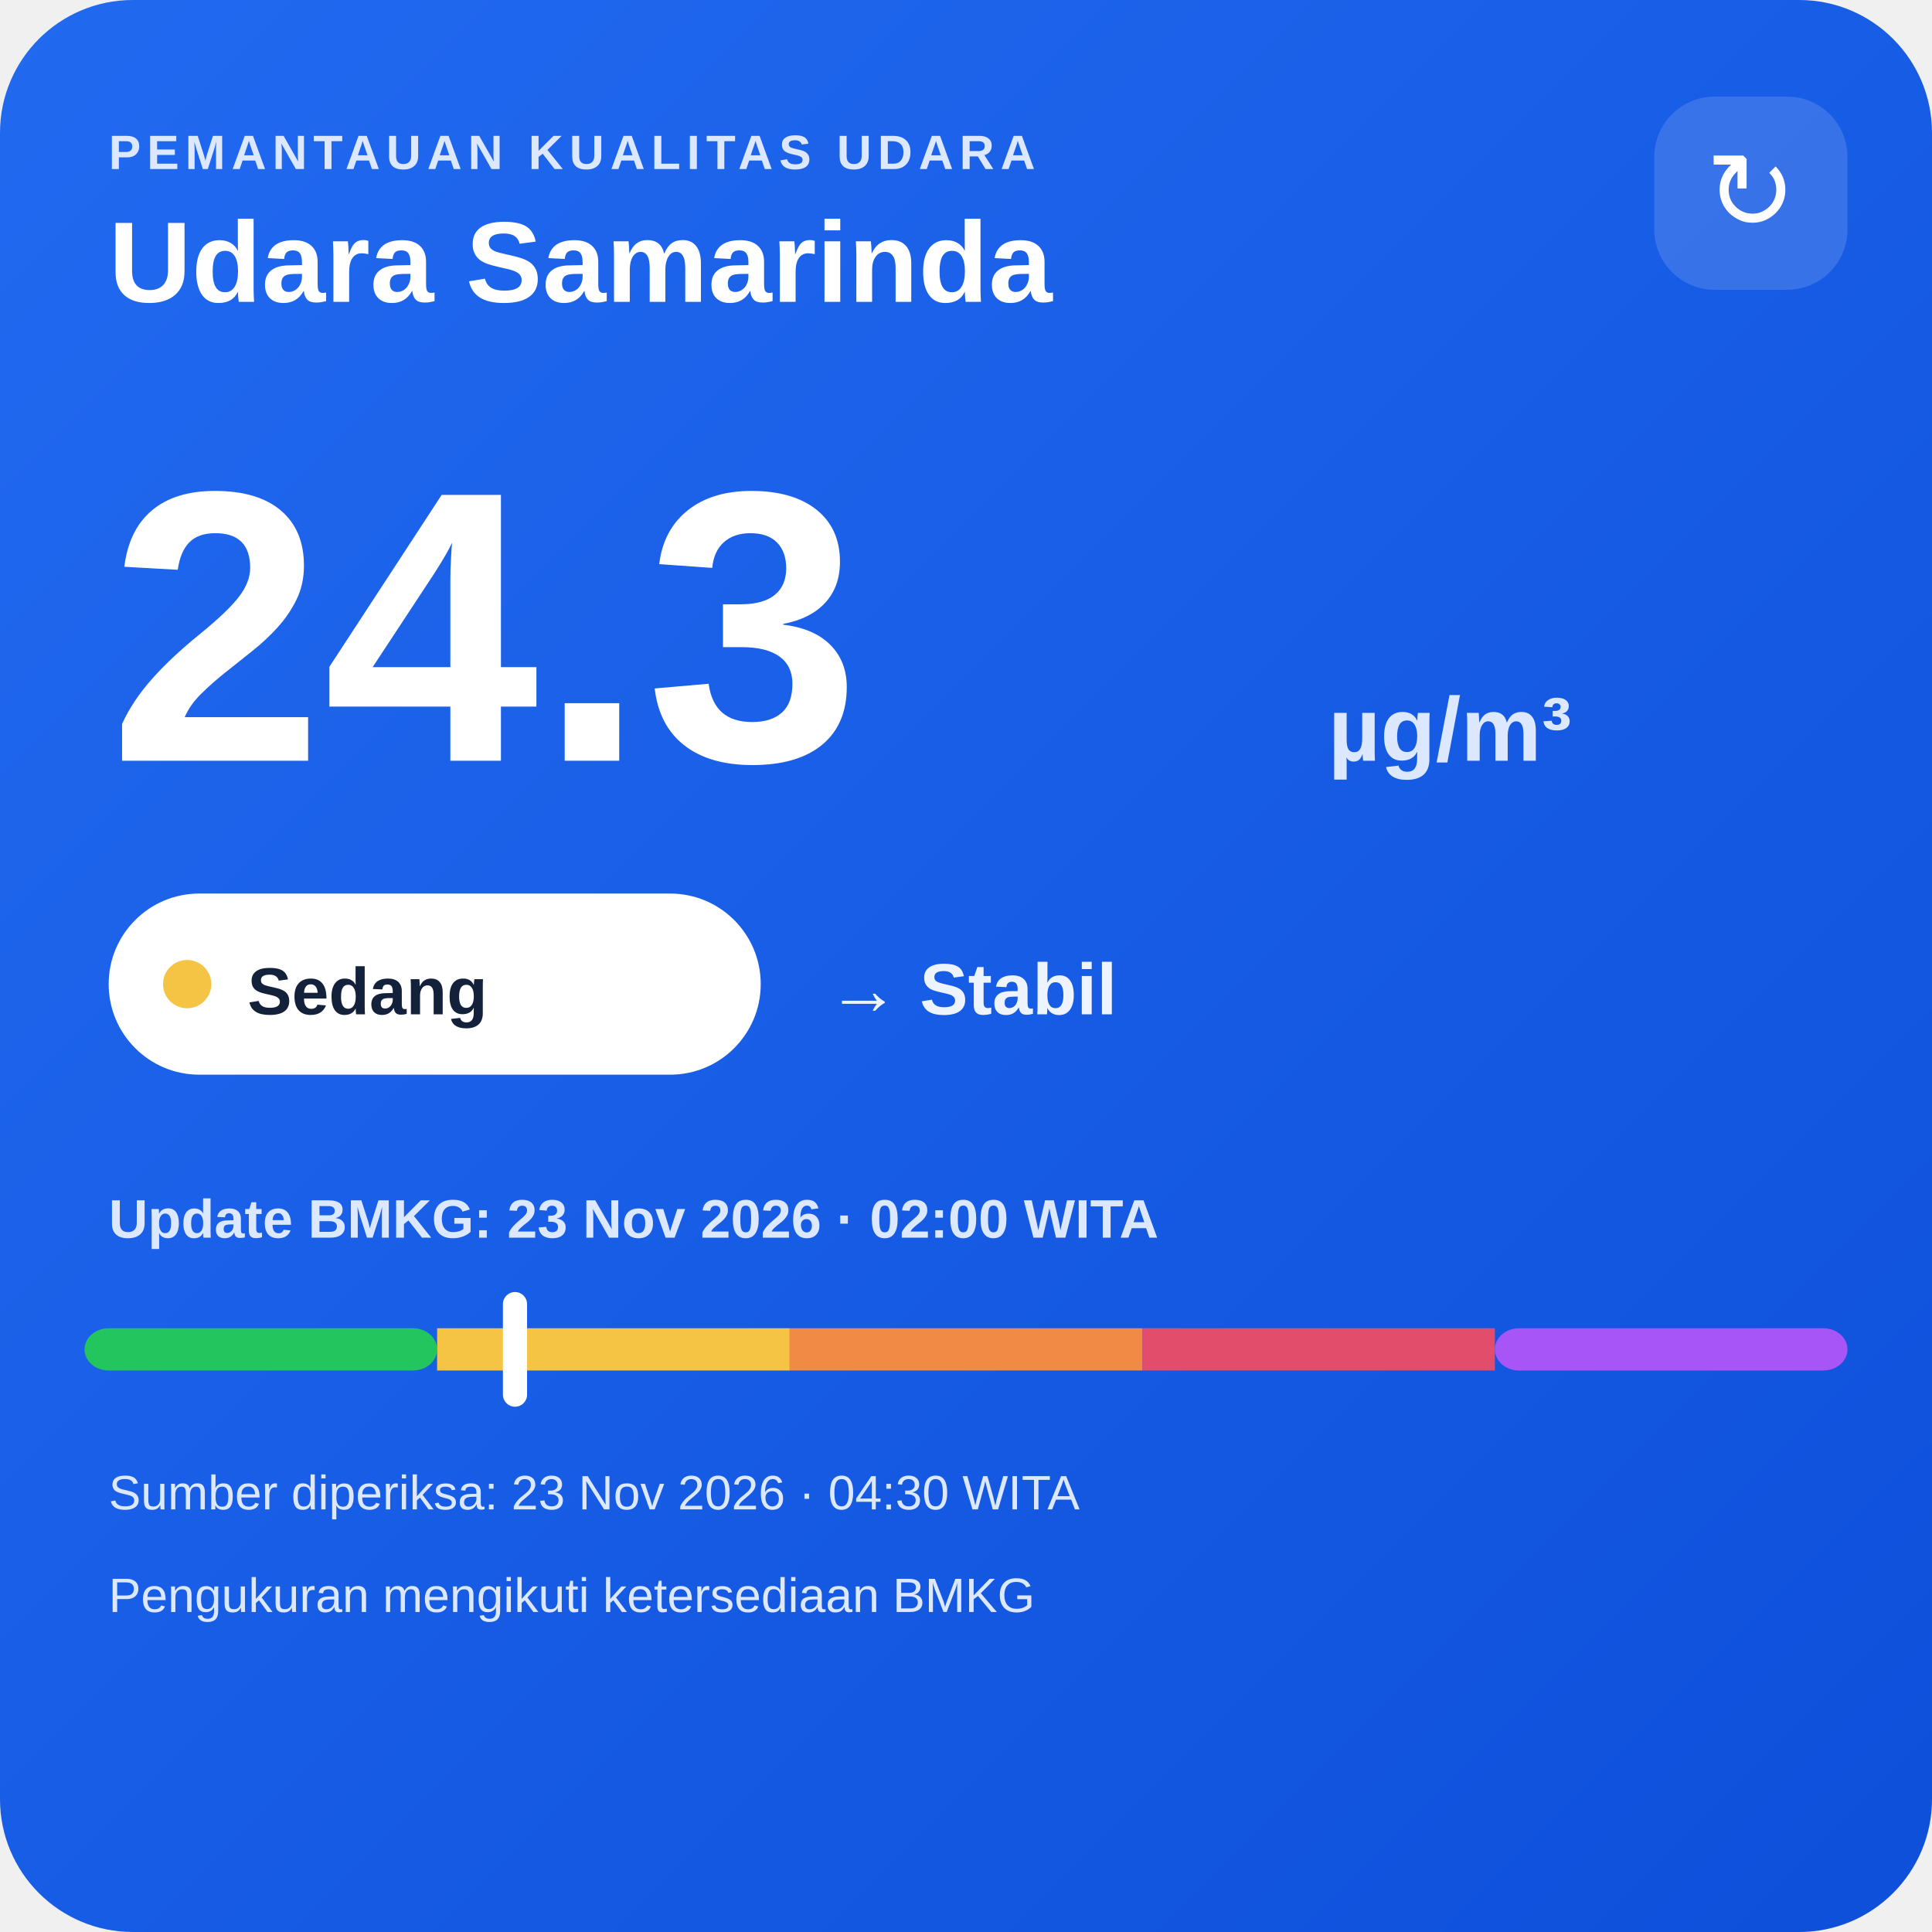
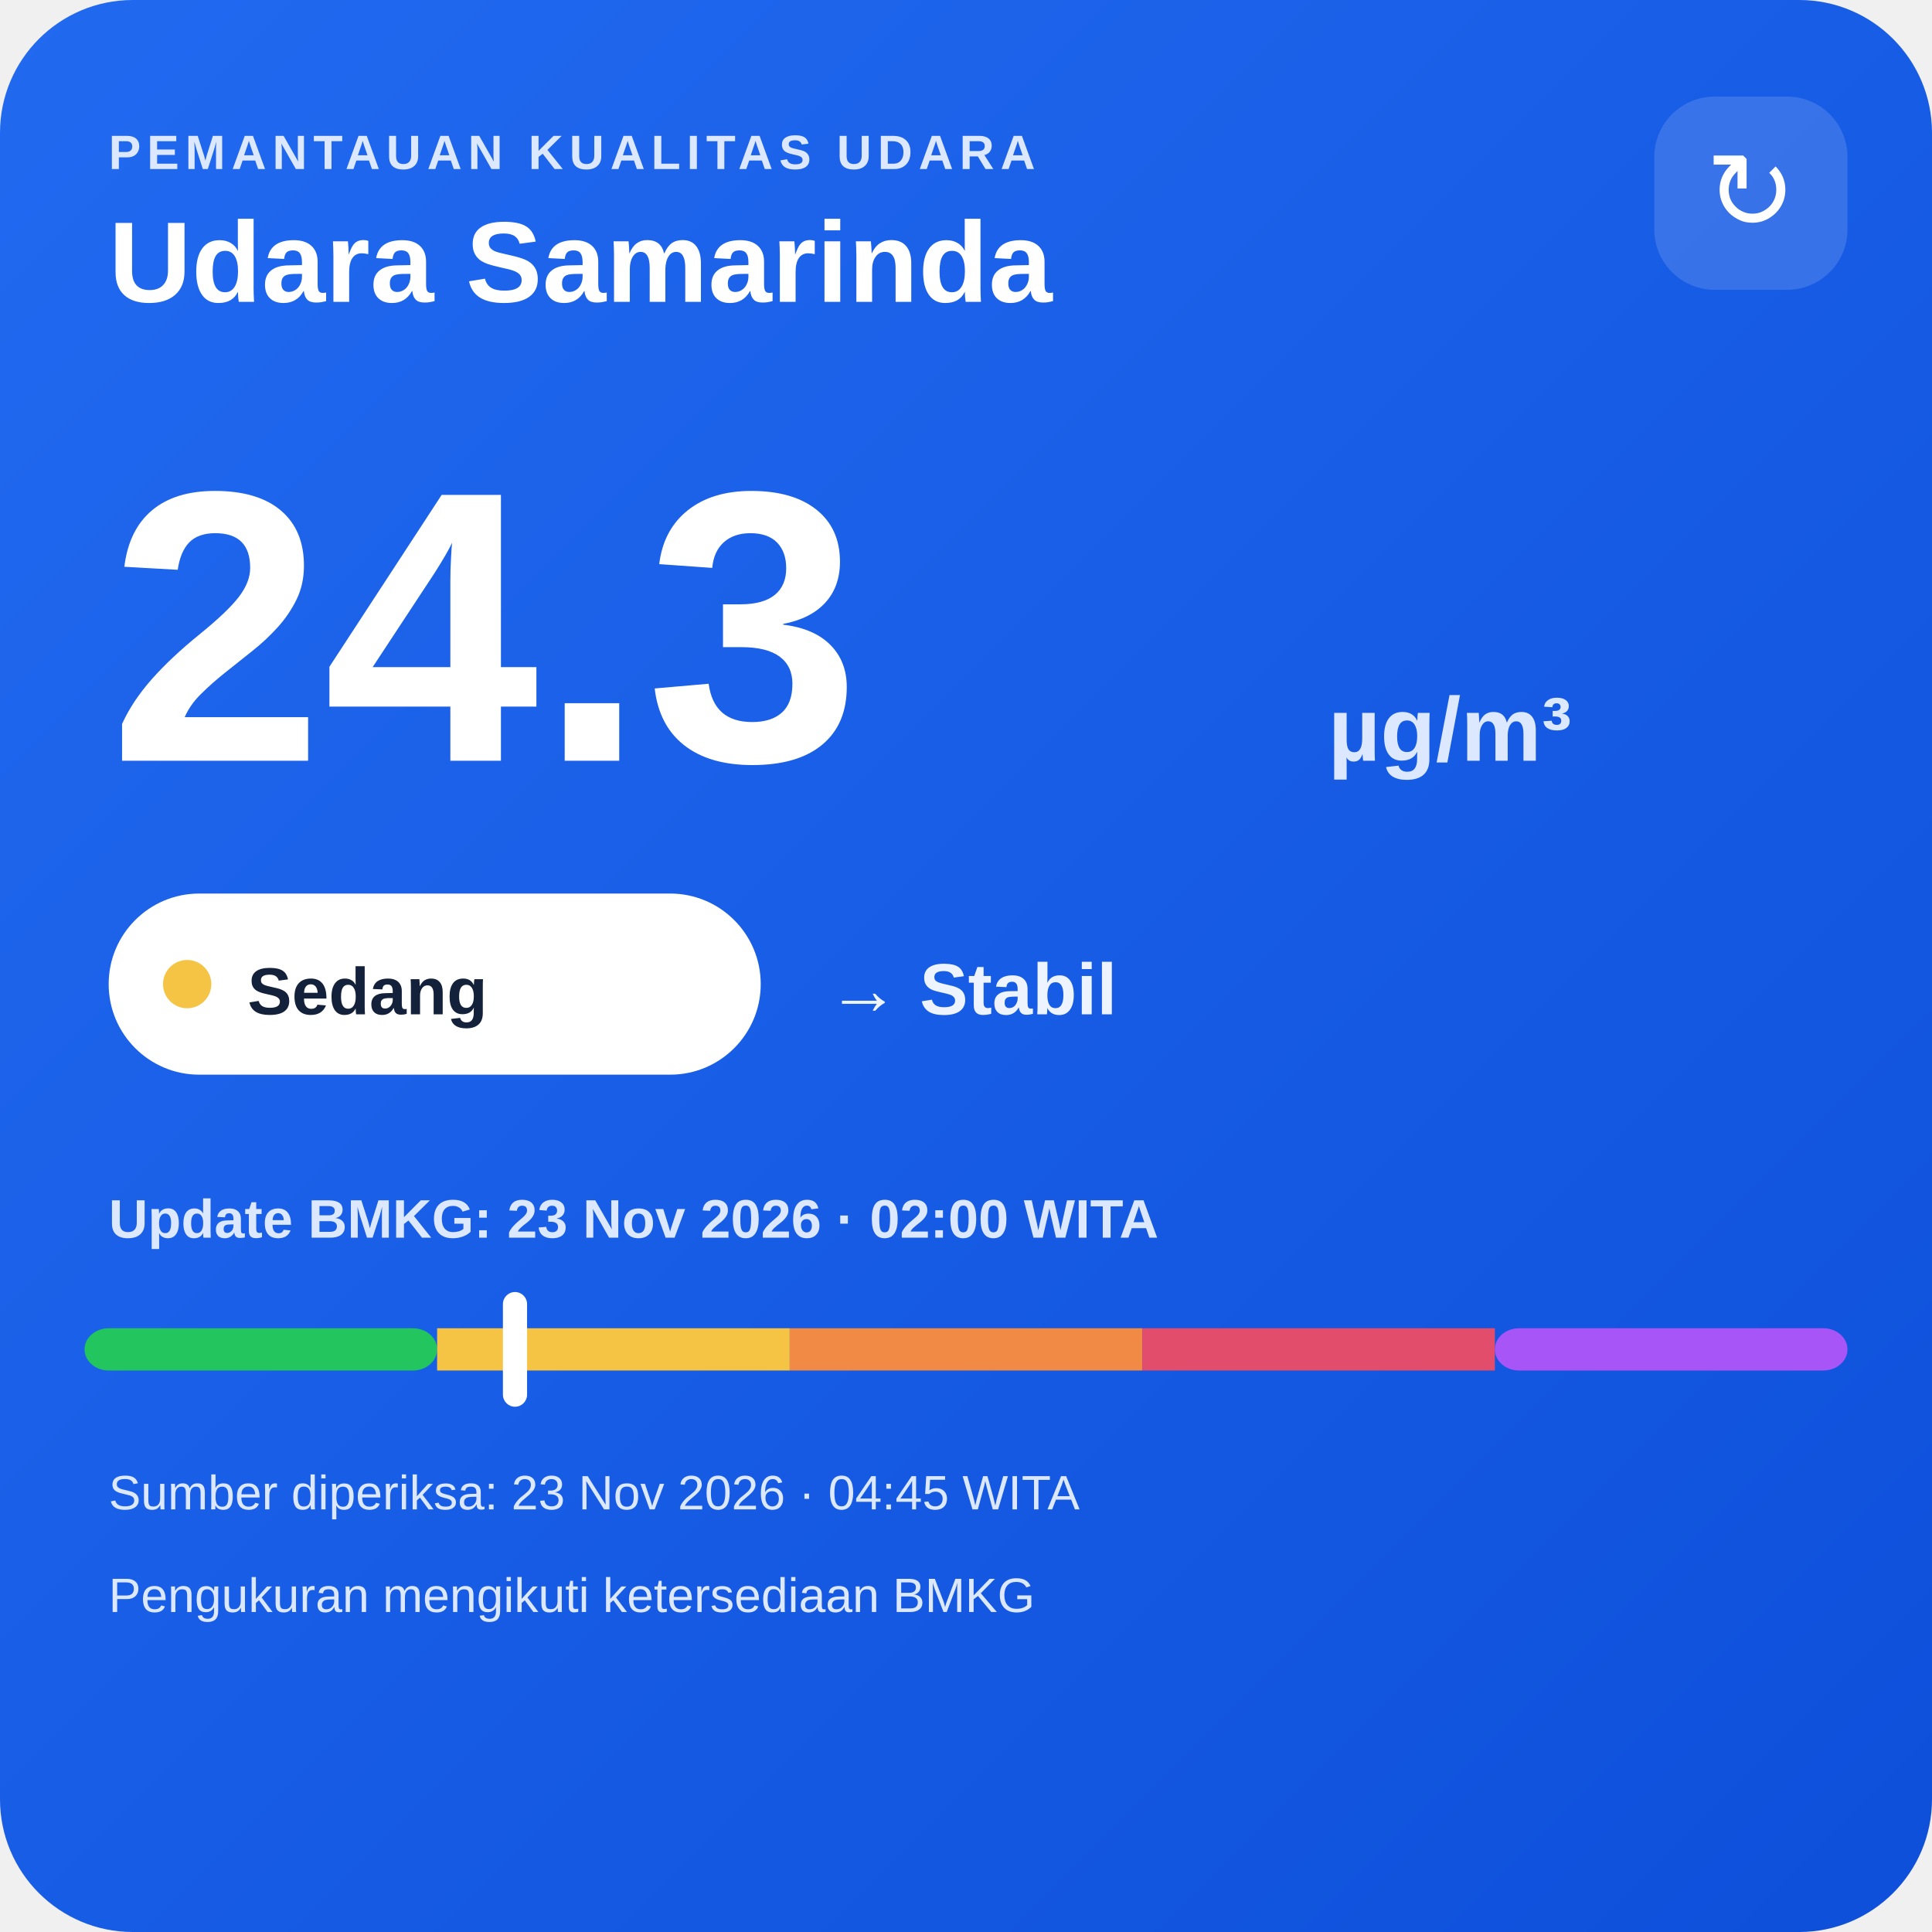
<svg xmlns="http://www.w3.org/2000/svg" width="320" height="320" viewBox="0 0 320 320">
  <defs>
    <linearGradient id="bg" x1="0" y1="0" x2="1" y2="1">
      <stop offset="0" stop-color="#216af0" />
      <stop offset="1" stop-color="#0e4fda" />
    </linearGradient>
  </defs>
  <rect width="320" height="320" rx="22" fill="url(#bg)" />
  <text x="18" y="28" fill="#dce8ff" font-family="Arial,sans-serif" font-size="8" font-weight="700" letter-spacing="1">PEMANTAUAN KUALITAS UDARA</text>
  <text x="18" y="50" fill="#ffffff" font-family="Arial,sans-serif" font-size="19" font-weight="700">Udara Samarinda</text>
  <rect x="274" y="16" width="32" height="32" rx="10" fill="#ffffff" fill-opacity=".14" />
  <text x="290" y="38" text-anchor="middle" fill="#ffffff" font-family="Arial,sans-serif" font-size="18">↻</text>
  <text x="18" y="126" fill="#ffffff" font-family="Arial,sans-serif" font-size="64" font-weight="800">24.3</text>
  <text x="220" y="126" fill="#dce8ff" font-family="Arial,sans-serif" font-size="15" font-weight="700">µg/m³</text>
  <rect x="18" y="148" width="108" height="30" rx="15" fill="#ffffff" />
  <circle cx="31" cy="163" r="4" fill="#f6c445" />
  <text x="41" y="168" fill="#13213a" font-family="Arial,sans-serif" font-size="11" font-weight="700">Sedang</text>
  <text x="137" y="168" fill="#eef4ff" font-family="Arial,sans-serif" font-size="12" font-weight="700">→ Stabil</text>
  <text x="18" y="205" fill="#dce8ff" font-family="Arial,sans-serif" font-size="9" font-weight="700">Update BMKG: 23 Nov 2026 · 02:00 WITA</text>
  <rect x="14" y="220" width="58.4" height="7" rx="4" fill="#22c55e" />
  <rect x="72.4" y="220" width="58.4" height="7" fill="#f6c445" />
  <rect x="130.8" y="220" width="58.4" height="7" fill="#f08a45" />
  <rect x="189.2" y="220" width="58.4" height="7" fill="#e24d6b" />
  <rect x="247.6" y="220" width="58.4" height="7" rx="4" fill="#a855f7" />
  <rect x="83.3" y="214" width="4" height="19" rx="2" fill="#ffffff" />
-   <text x="18" y="250" fill="#dce8ff" font-family="Arial,sans-serif" font-size="8">Sumber diperiksa: 23 Nov 2026 · 04:30 WITA</text>
+   <text x="18" y="250" fill="#dce8ff" font-family="Arial,sans-serif" font-size="8">Sumber diperiksa: 23 Nov 2026 · 04:45 WITA</text>
  <text x="18" y="267" fill="#dce8ff" font-family="Arial,sans-serif" font-size="8">Pengukuran mengikuti ketersediaan BMKG</text>
</svg>
